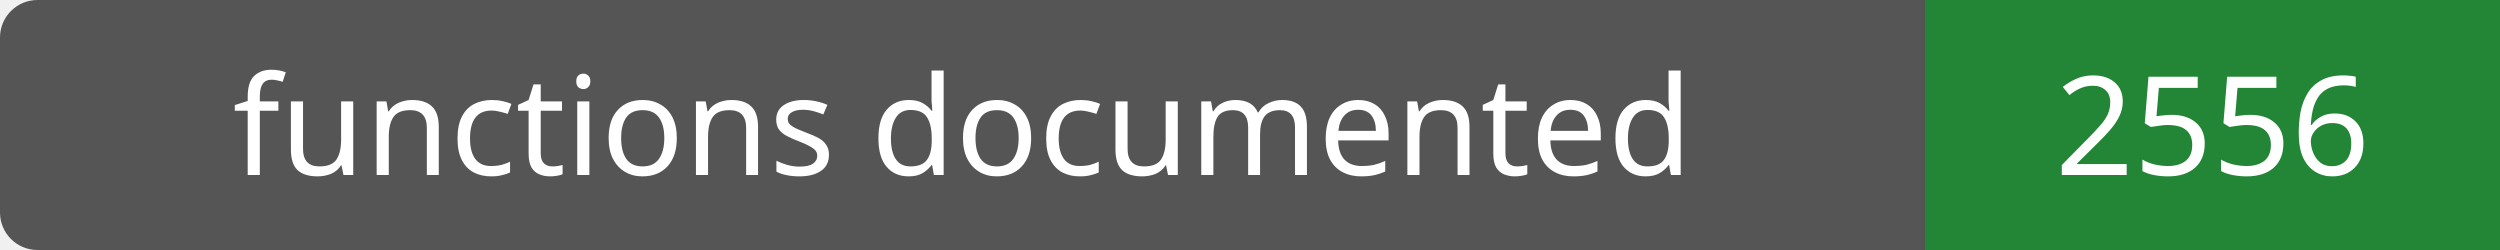
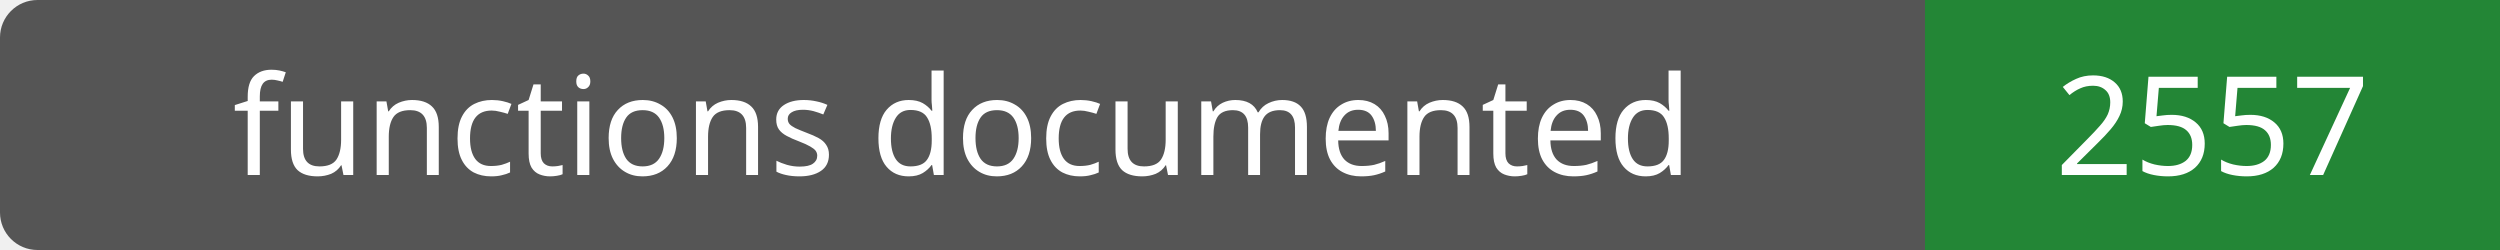
- <svg xmlns="http://www.w3.org/2000/svg" width="200" height="20" role="img" aria-label="functions documented: 2556">
+ <svg xmlns="http://www.w3.org/2000/svg" width="200" height="20" role="img" aria-label="functions documented: 2557">
  <rect width="200" height="20" rx="3" fill="#555" />
  <path fill="#238636" d="M154 0h46v20H154z" />
  <g fill="#fff" text-anchor="middle" font-family="Verdana,sans-serif" font-size="11">
    <text x="77.0" y="14">functions documented</text>
-     <text x="177.0" y="14">2556</text>
+     <text x="177.0" y="14">2557</text>
  </g>
</svg>
